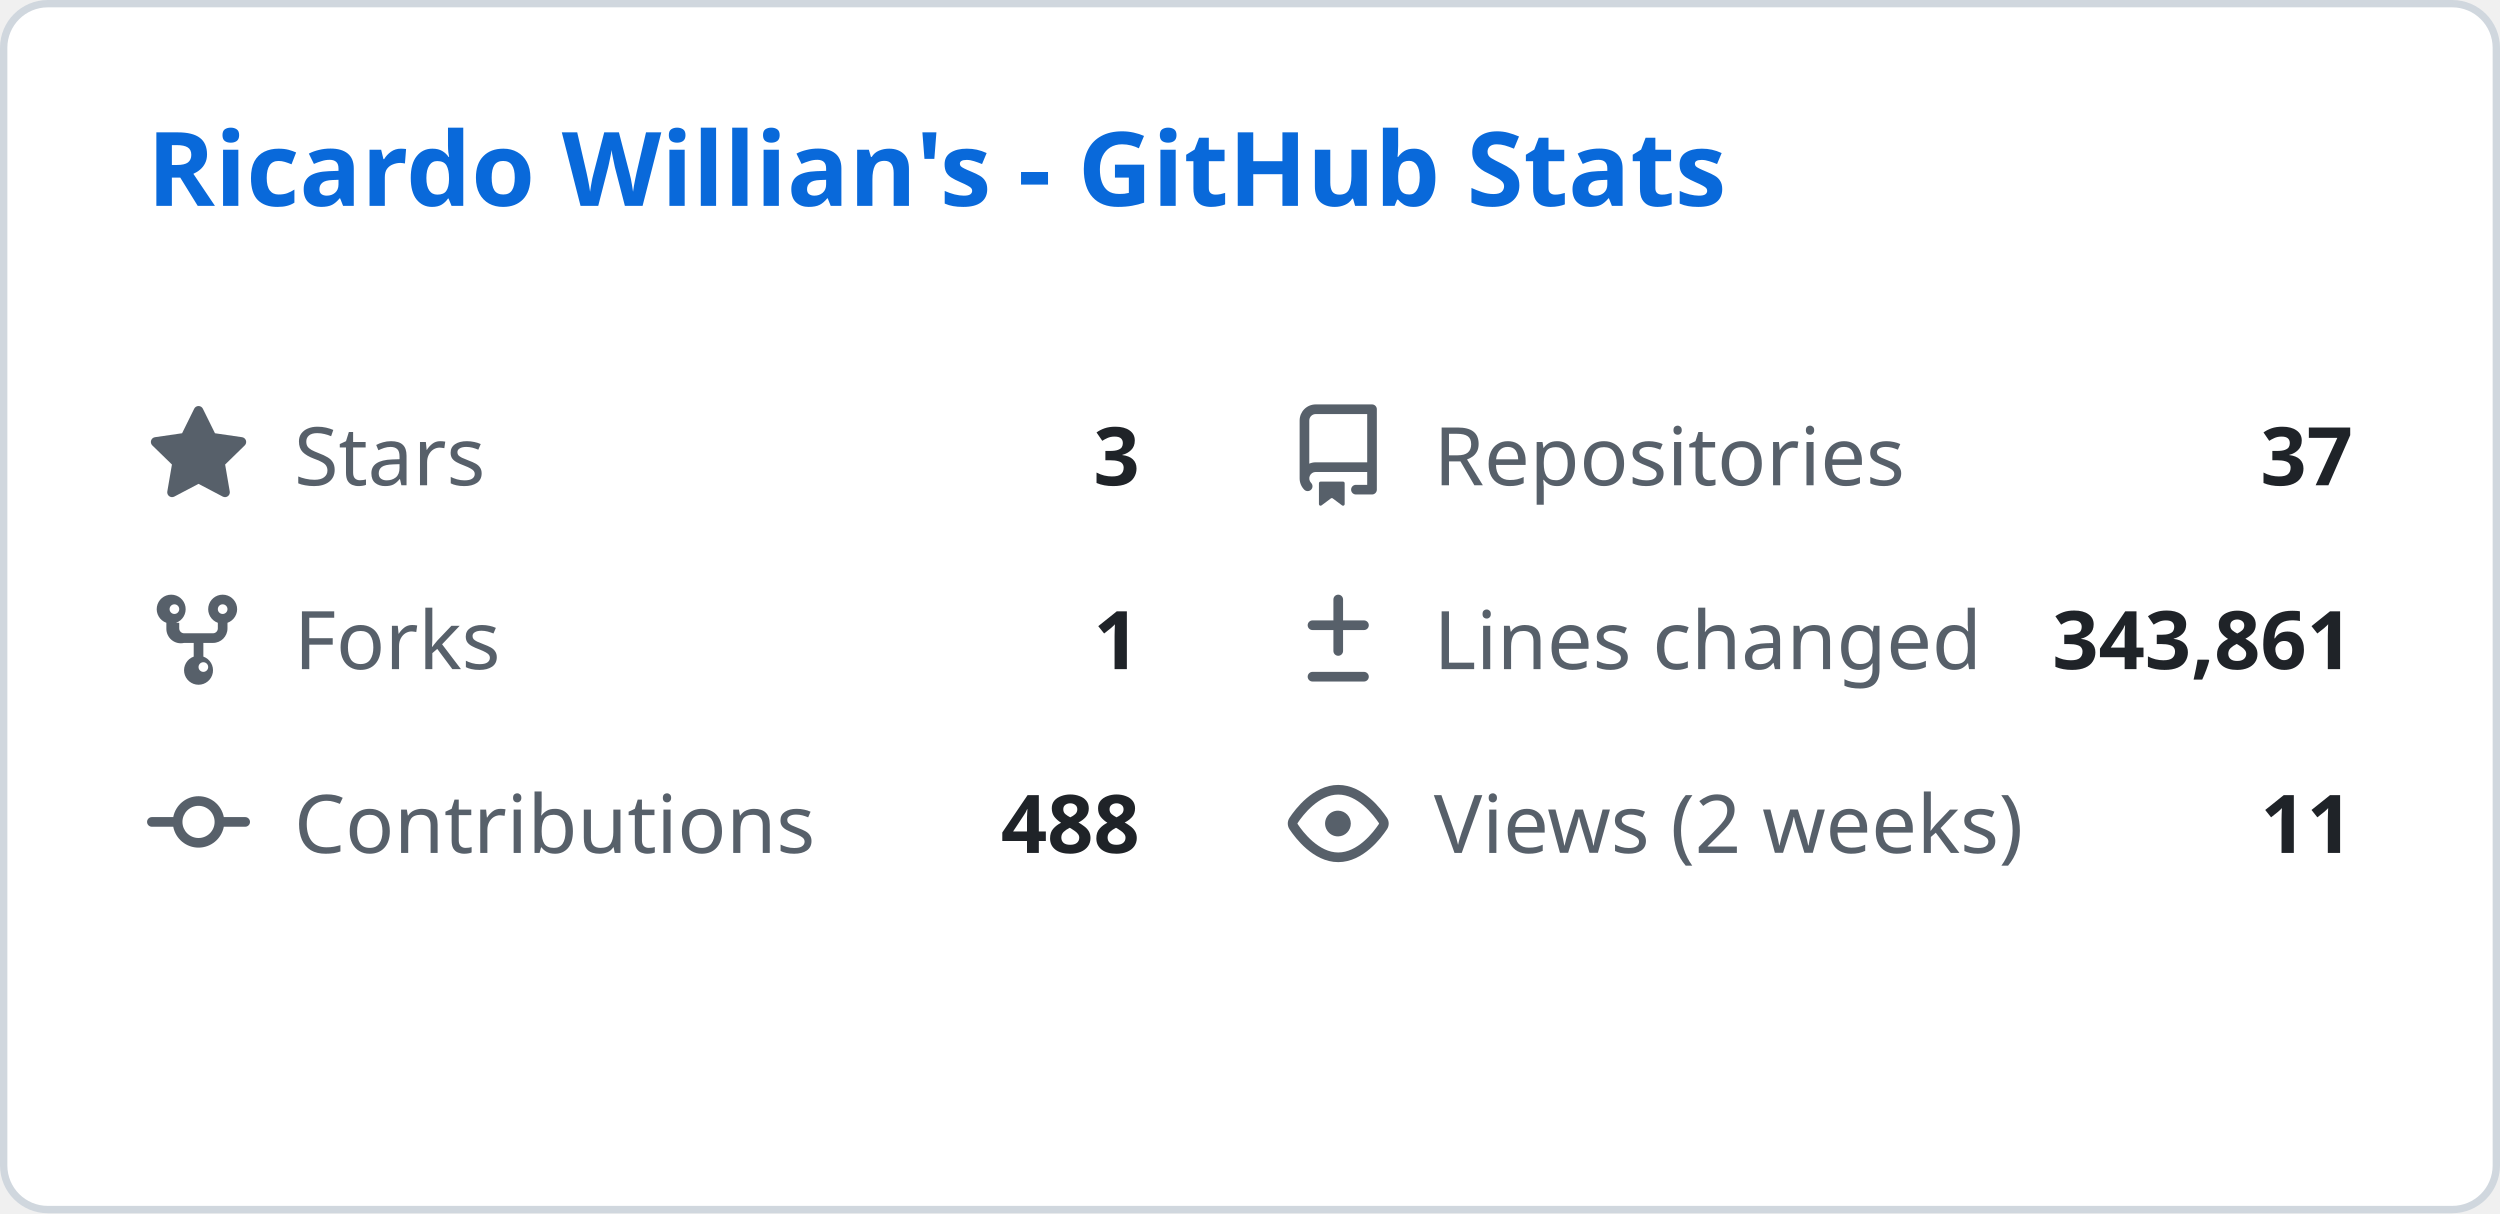
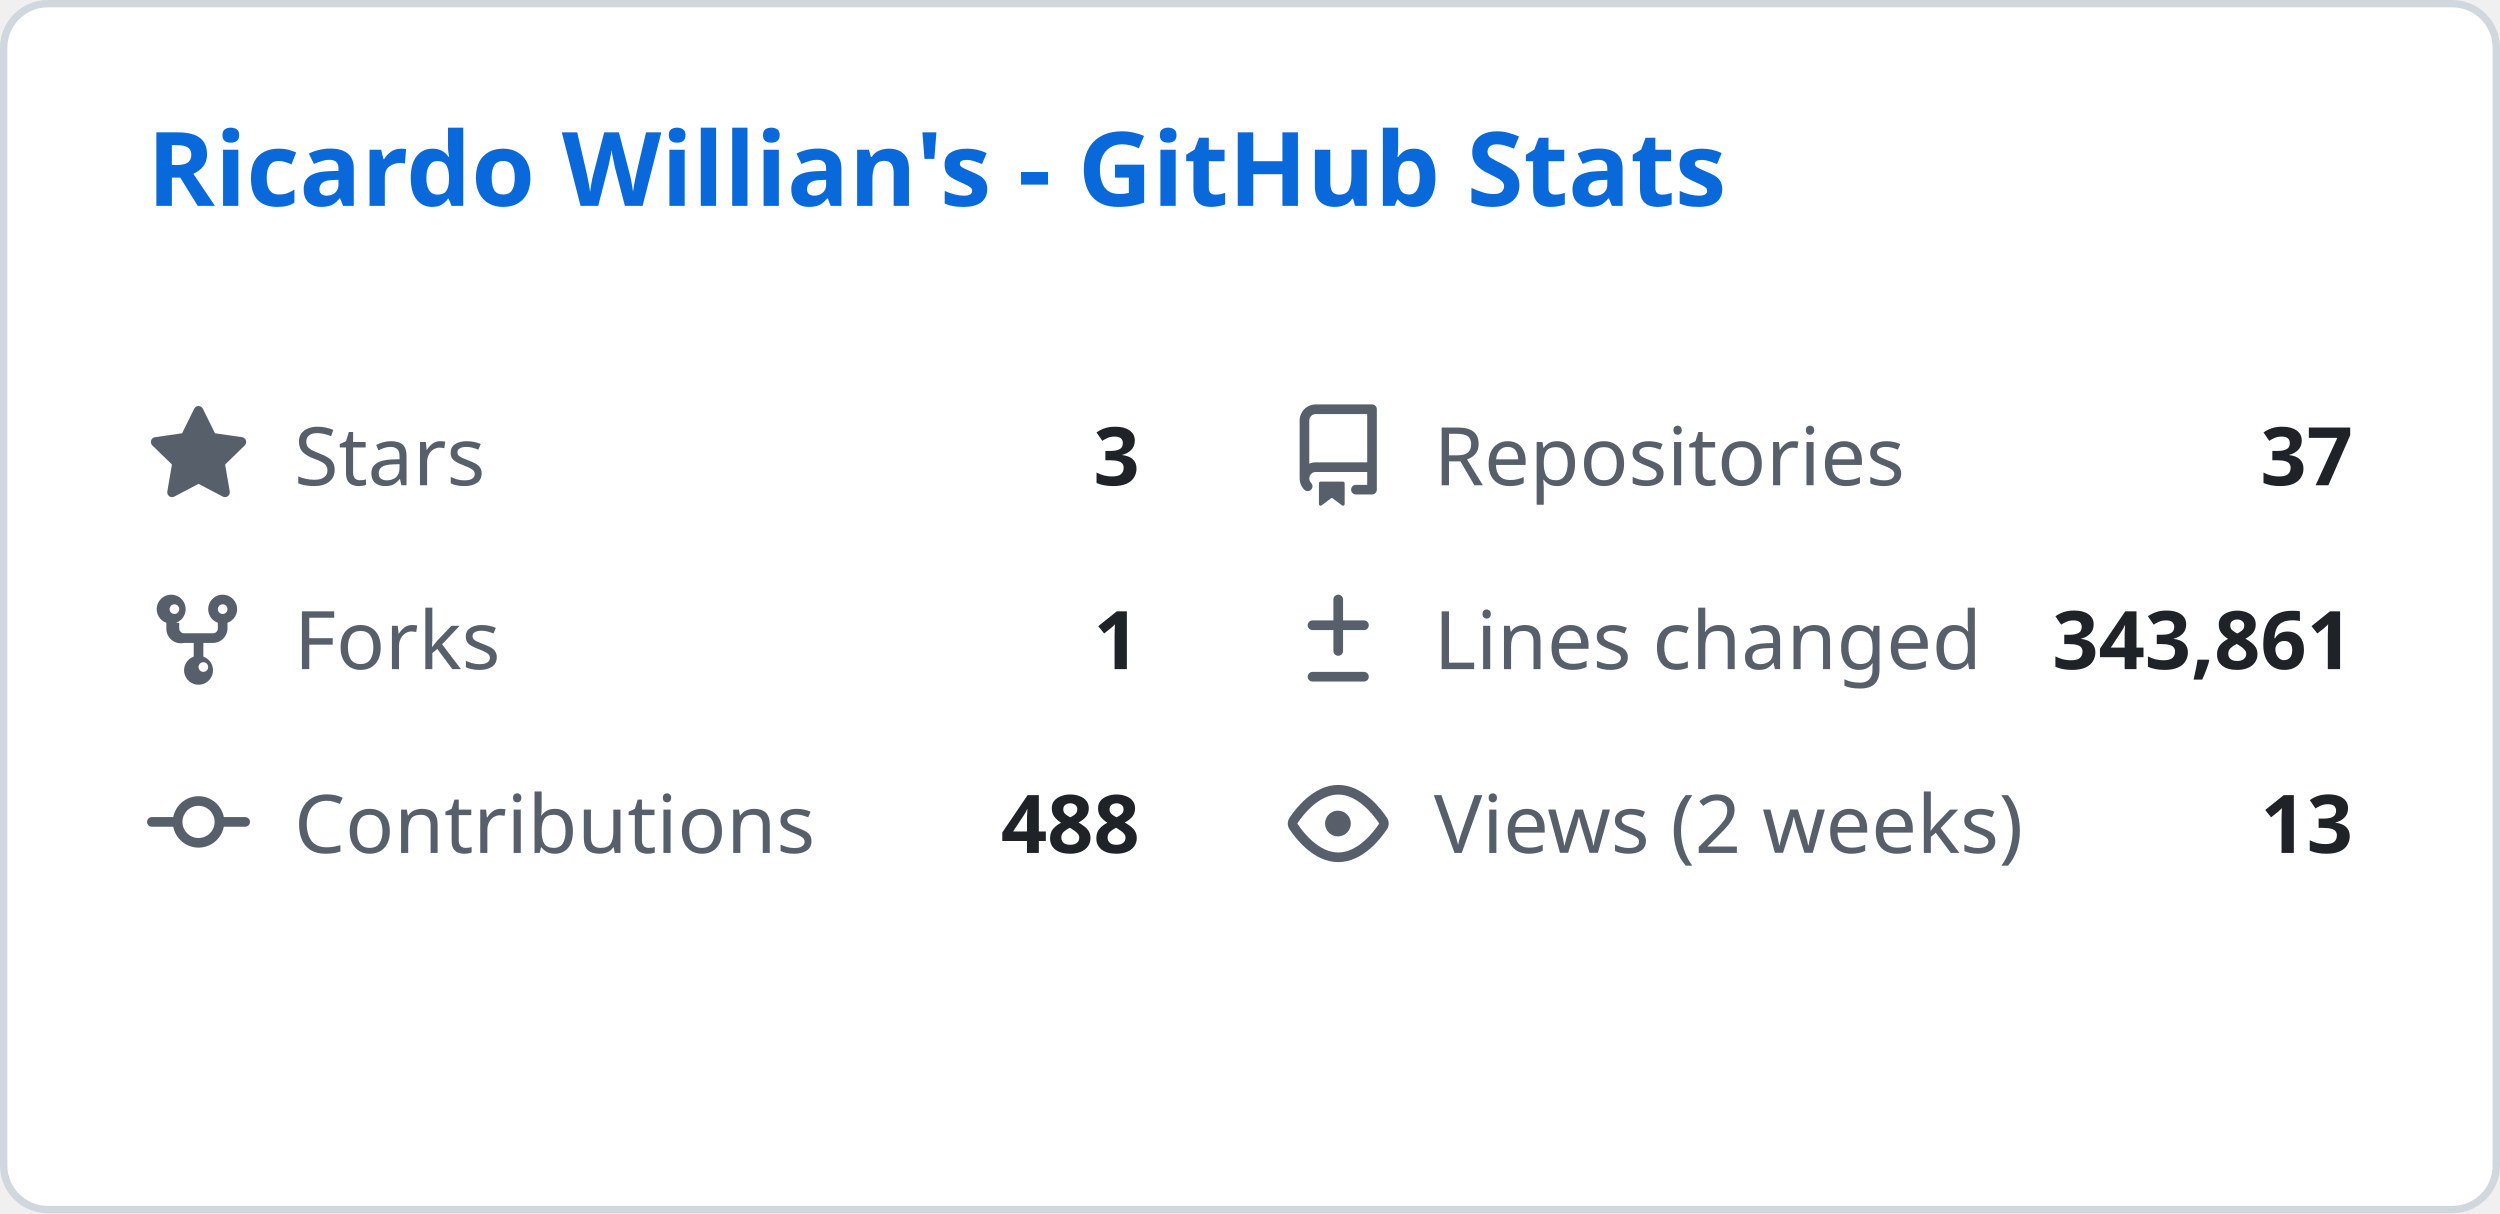
<svg xmlns="http://www.w3.org/2000/svg" width="340" height="165" viewBox="0 0 340 165" fill="none">
  <style>
    .header { font: 600 14px 'Segoe UI', Ubuntu, Sans-Serif; fill: #0969da; }
    .stat-label { font: 400 11px 'Segoe UI', Ubuntu, Sans-Serif; fill: #57606a; }
    .stat-value { font: 600 11px 'Segoe UI', Ubuntu, Sans-Serif; fill: #1f2328; }
    .icon { fill: #57606a; }
  </style>
  <rect class="bg" x="0.5" y="0.5" rx="6" width="339" height="164" fill="#ffffff" stroke="#d0d7de" />
  <g transform="translate(20, 28)">
    <text class="header">Ricardo Willian's - GitHub Stats</text>
  </g>
  <g transform="translate(20, 55)">
    <svg class="icon" viewBox="0 0 16 16" width="14" height="14">
      <path d="M8 .25a.75.75 0 01.673.418l1.882 3.815 4.21.612a.75.75 0 01.416 1.279l-3.046 2.97.719 4.192a.75.75 0 01-1.088.791L8 12.347l-3.766 1.98a.75.75 0 01-1.088-.79l.72-4.194L.818 6.374a.75.75 0 01.416-1.28l4.21-.611L7.327.668A.75.75 0 018 .25z" />
    </svg>
    <text class="stat-label" x="20" y="11">Stars</text>
    <text class="stat-value" x="135" y="11" text-anchor="end">3</text>
  </g>
  <g transform="translate(175, 55)">
    <svg class="icon" viewBox="0 0 16 16" width="14" height="14">
      <path d="M2 2.5A2.5 2.5 0 014.5 0h8.75a.75.75 0 01.75.75v12.5a.75.75 0 01-.75.75h-2.5a.75.75 0 110-1.5h1.75v-2h-8a1 1 0 00-.714 1.7.75.75 0 01-1.072 1.05A2.495 2.495 0 012 11.5v-9zm10.5-1H4.5a1 1 0 00-1 1v6.708A2.486 2.486 0 014.5 9h8V1.5zM5 12.25v3.25a.25.25 0 00.4.2l1.45-1.087a.25.25 0 01.3 0L8.6 15.7a.25.25 0 00.4-.2v-3.25a.25.25 0 00-.25-.25h-3.5a.25.25 0 00-.25.25z" />
    </svg>
    <text class="stat-label" x="20" y="11">Repositories</text>
    <text class="stat-value" x="145" y="11" text-anchor="end">37</text>
  </g>
  <g transform="translate(20, 80)">
    <svg class="icon" viewBox="0 0 16 16" width="14" height="14">
      <path d="M5 5.372v.878c0 .414.336.75.75.75h4.5a.75.75 0 00.75-.75v-.878a2.25 2.25 0 111.5 0v.878a2.25 2.25 0 01-2.25 2.25h-1.5v2.128a2.251 2.251 0 11-1.5 0V8.5h-1.5A2.25 2.25 0 013 6.25v-.878a2.25 2.25 0 111.5 0zM5 3.25a.75.75 0 10-1.5 0 .75.75 0 001.5 0zm6.75.75a.75.75 0 10-.75-.75.75.75 0 00.75.75zM8 12.25a.75.75 0 101.5 0 .75.75 0 00-1.5 0z" />
    </svg>
    <text class="stat-label" x="20" y="11">Forks</text>
    <text class="stat-value" x="135" y="11" text-anchor="end">1</text>
  </g>
  <g transform="translate(175, 80)">
    <svg class="icon" viewBox="0 0 16 16" width="14" height="14">
      <path d="M8.75 1.75a.75.75 0 00-1.5 0V5H4a.75.75 0 000 1.5h3.25v3.25a.75.75 0 001.5 0V6.5H12a.75.75 0 000-1.5H8.75V1.75zM4 13a.75.75 0 000 1.5h8a.75.75 0 000-1.5H4z" />
    </svg>
    <text class="stat-label" x="20" y="11">Lines changed</text>
    <text class="stat-value" x="145" y="11" text-anchor="end">343,861</text>
  </g>
  <g transform="translate(20, 105)">
    <svg class="icon" viewBox="0 0 16 16" width="14" height="14">
      <path d="M11.93 8.5a4.002 4.002 0 01-7.86 0H.75a.75.75 0 010-1.5h3.32a4.002 4.002 0 017.86 0h3.32a.75.75 0 010 1.5h-3.32zm-1.43-.75a2.5 2.5 0 10-5 0 2.5 2.5 0 005 0z" />
    </svg>
    <text class="stat-label" x="20" y="11">Contributions</text>
    <text class="stat-value" x="135" y="11" text-anchor="end">488</text>
  </g>
  <g transform="translate(175, 105)">
    <svg class="icon" viewBox="0 0 16 16" width="14" height="14">
      <path d="M8 2c1.981 0 3.671.992 4.933 2.078 1.27 1.091 2.187 2.345 2.637 3.023a1.62 1.62 0 010 1.798c-.45.678-1.367 1.932-2.637 3.023C11.67 13.008 9.981 14 8 14c-1.981 0-3.671-.992-4.933-2.078C1.797 10.83.88 9.576.43 8.898a1.62 1.62 0 010-1.798c.45-.677 1.367-1.931 2.637-3.022C4.33 2.992 6.019 2 8 2zM1.679 7.932a.12.12 0 000 .136c.411.622 1.241 1.75 2.366 2.717C5.176 11.758 6.527 12.5 8 12.5c1.473 0 2.825-.742 3.955-1.715 1.124-.967 1.954-2.096 2.366-2.717a.12.12 0 000-.136c-.412-.621-1.242-1.75-2.366-2.717C10.824 4.242 9.473 3.5 8 3.5c-1.473 0-2.824.742-3.955 1.715-1.124.967-1.954 2.096-2.366 2.717zM8 10a2 2 0 11-.001-3.999A2 2 0 018 10z" />
    </svg>
    <text class="stat-label" x="20" y="11">Views (2 weeks)</text>
-     <text class="stat-value" x="145" y="11" text-anchor="end">11</text>
+     <text class="stat-value" x="145" y="11" text-anchor="end">13</text>
  </g>
</svg>
